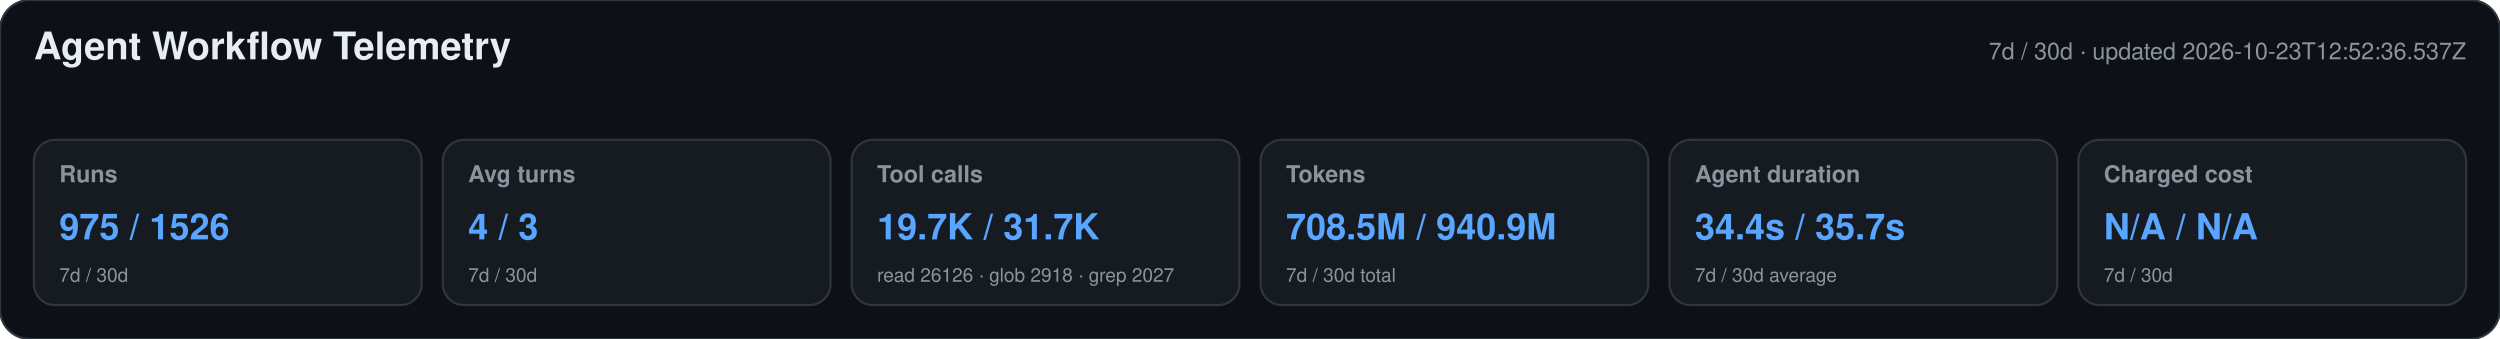
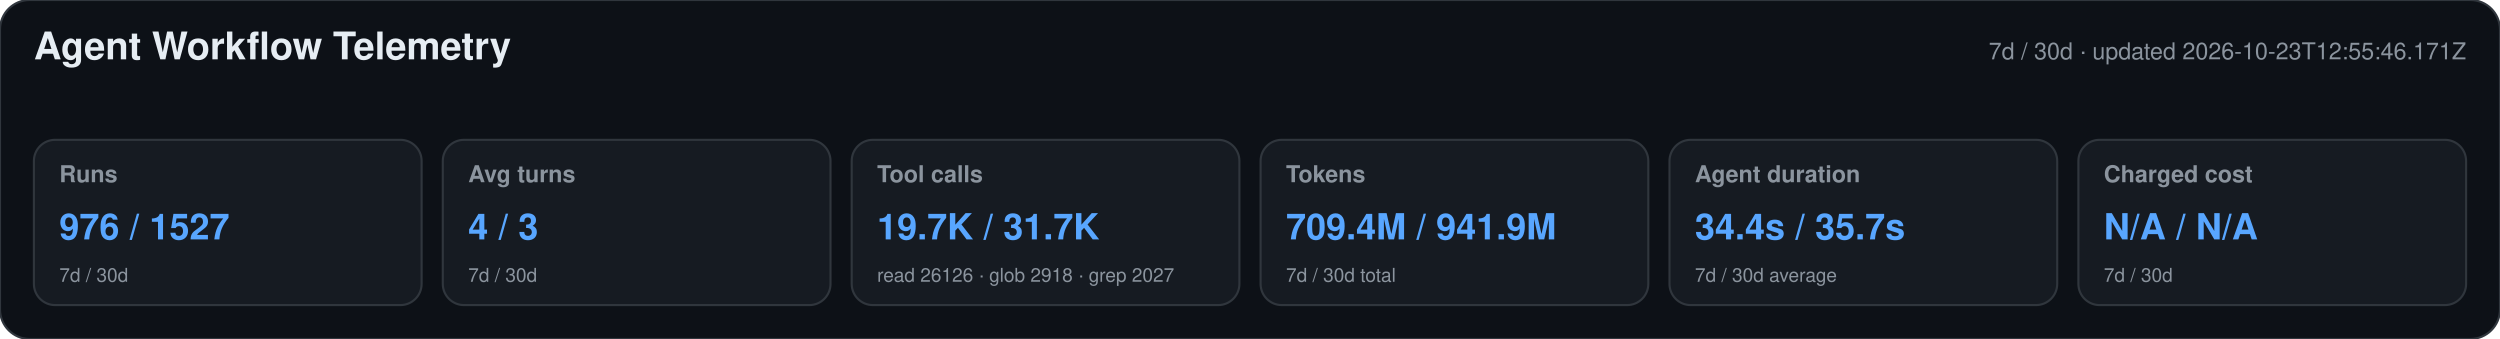
<svg xmlns="http://www.w3.org/2000/svg" width="1180" height="160" viewBox="0 0 1180 160" role="img" aria-labelledby="title desc">
  <style>text{font-family:-apple-system,BlinkMacSystemFont,"Segoe UI",Helvetica,Arial,sans-serif}.heading{font-size:18px;font-weight:650;fill:#e6edf3}.meta,.label,.secondary{fill:#8b949e}.meta,.label{font-size:11px}.label{font-weight:600}.primary{font-size:17px;font-weight:700;fill:#58a6ff}.secondary{font-size:9px}</style>
  <rect width="1180" height="160" rx="14" fill="#0d1117" stroke="#30363d" />
  <text x="16" y="28" class="heading">Agent Workflow Telemetry</text>
-   <text x="1164" y="28" text-anchor="end" class="meta">7d / 30d · updated 2026-10-23T12:52:36.537Z</text>
+   <text x="1164" y="28" text-anchor="end" class="meta">7d / 30d · updated 2026-10-23T12:55:46.171Z</text>
  <g>
    <rect x="16" y="66" width="183" height="78" rx="10" fill="#161b22" stroke="#30363d" />
    <text x="28" y="86" class="label">Runs</text>
-     <text x="28" y="113" class="primary">975 / 1526</text>
+     <text x="28" y="113" class="primary">976 / 1527</text>
    <text x="28" y="133" class="secondary">7d / 30d</text>
  </g>
  <g>
    <rect x="209" y="66" width="183" height="78" rx="10" fill="#161b22" stroke="#30363d" />
    <text x="221" y="86" class="label">Avg turns</text>
    <text x="221" y="113" class="primary">4 / 3</text>
    <text x="221" y="133" class="secondary">7d / 30d</text>
  </g>
  <g>
    <rect x="402" y="66" width="183" height="78" rx="10" fill="#161b22" stroke="#30363d" />
    <text x="414" y="86" class="label">Tool calls</text>
    <text x="414" y="113" class="primary">19.7K / 31.7K</text>
    <text x="414" y="133" class="secondary">read 26126 · glob 2918 · grep 2027</text>
  </g>
  <g>
    <rect x="595" y="66" width="183" height="78" rx="10" fill="#161b22" stroke="#30363d" />
    <text x="607" y="86" class="label">Tokens</text>
-     <text x="607" y="113" class="primary">708.5M / 940.9M</text>
+     <text x="607" y="113" class="primary">709.4M / 941.9M</text>
    <text x="607" y="133" class="secondary">7d / 30d total</text>
  </g>
  <g>
    <rect x="788" y="66" width="183" height="78" rx="10" fill="#161b22" stroke="#30363d" />
    <text x="800" y="86" class="label">Agent duration</text>
    <text x="800" y="113" class="primary">34.4s / 35.7s</text>
    <text x="800" y="133" class="secondary">7d / 30d average</text>
  </g>
  <g>
    <rect x="981" y="66" width="183" height="78" rx="10" fill="#161b22" stroke="#30363d" />
    <text x="993" y="86" class="label">Charged cost</text>
    <text x="993" y="113" class="primary">N/A / N/A</text>
    <text x="993" y="133" class="secondary">7d / 30d</text>
  </g>
</svg>
